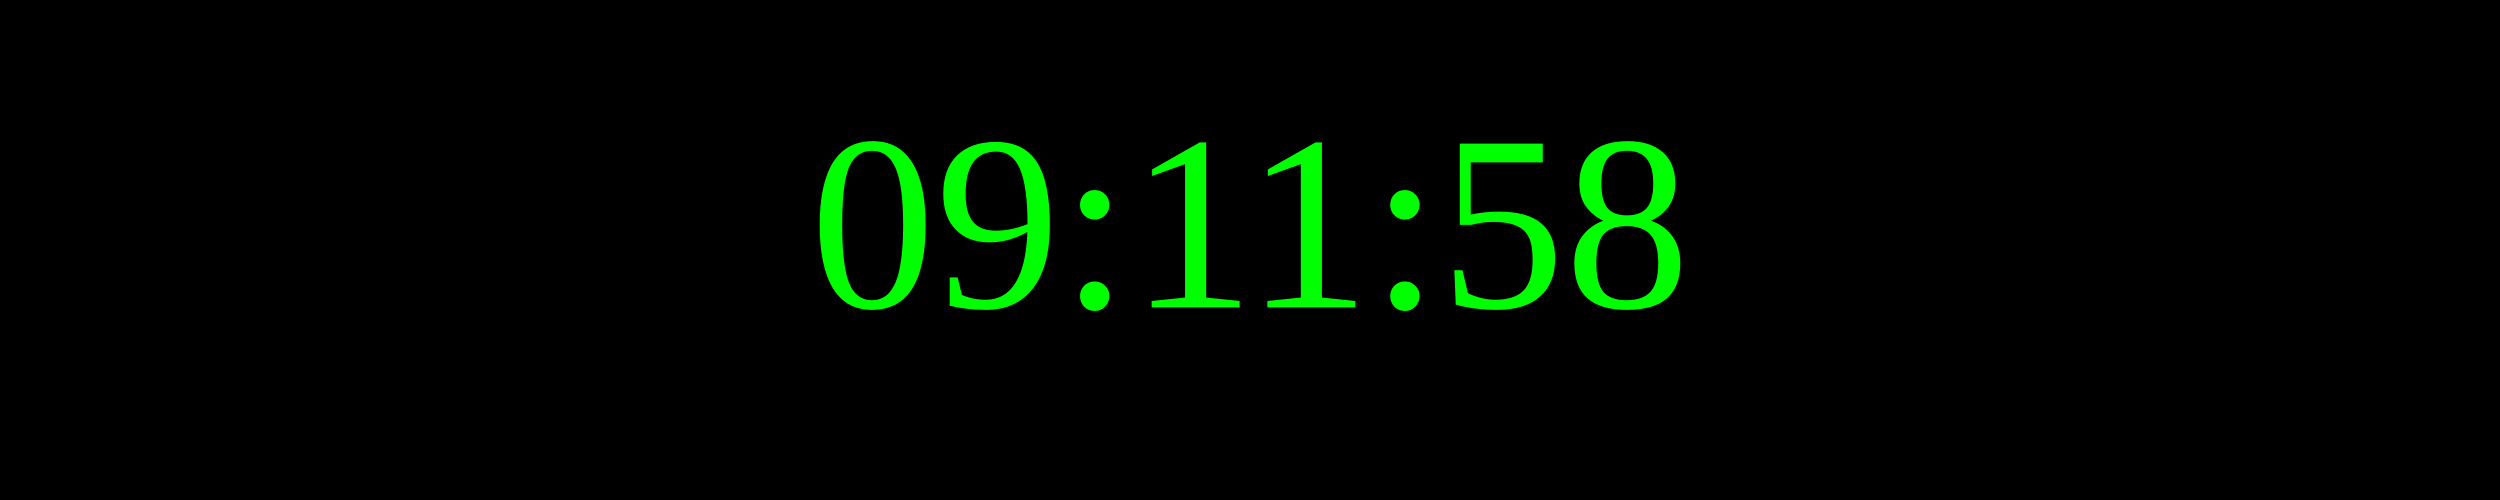
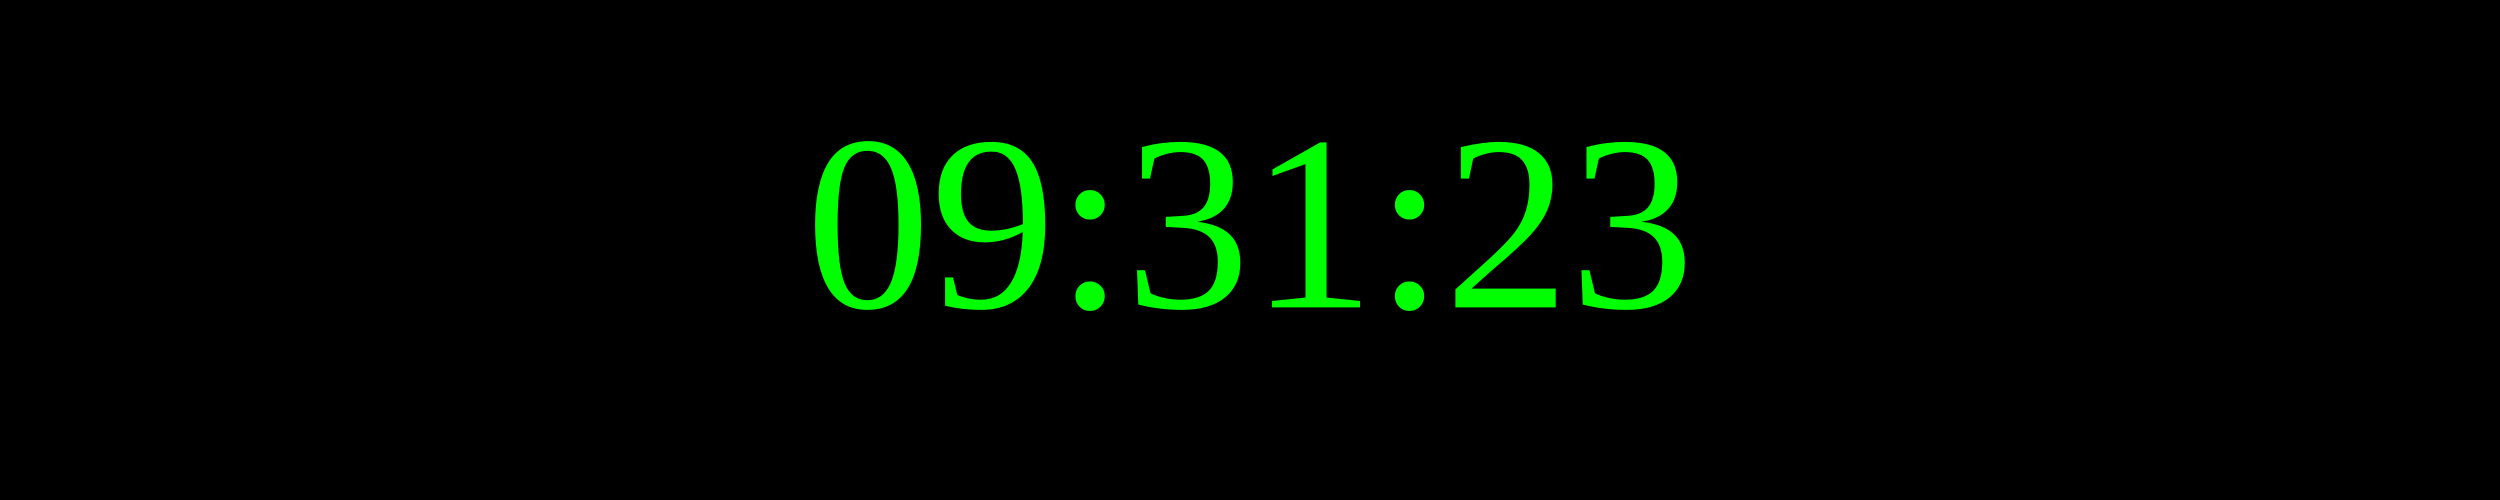
<svg xmlns="http://www.w3.org/2000/svg" width="250" height="50">
  <rect width="100%" height="100%" fill="black" />
  <text x="50%" y="50%" font-size="25" fill="lime" text-anchor="middle" dominant-baseline="middle">
- 09:11:58
+ 09:31:23
</text>
</svg>
